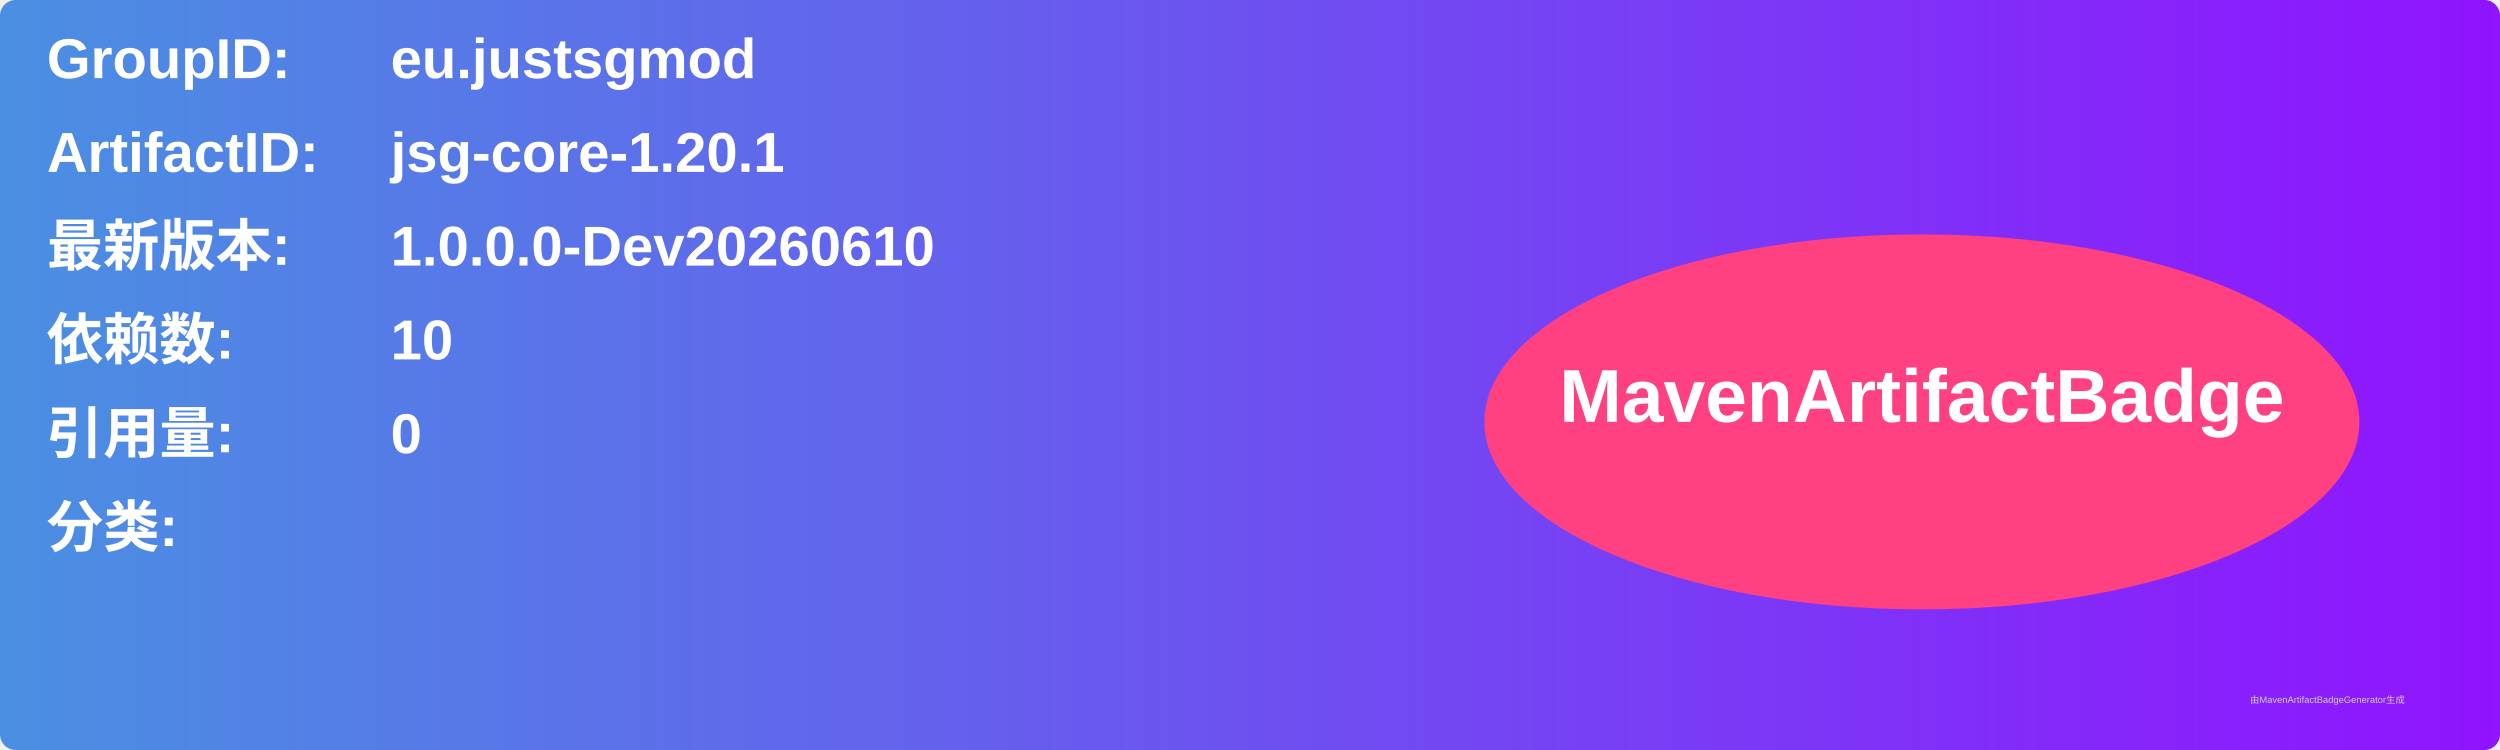
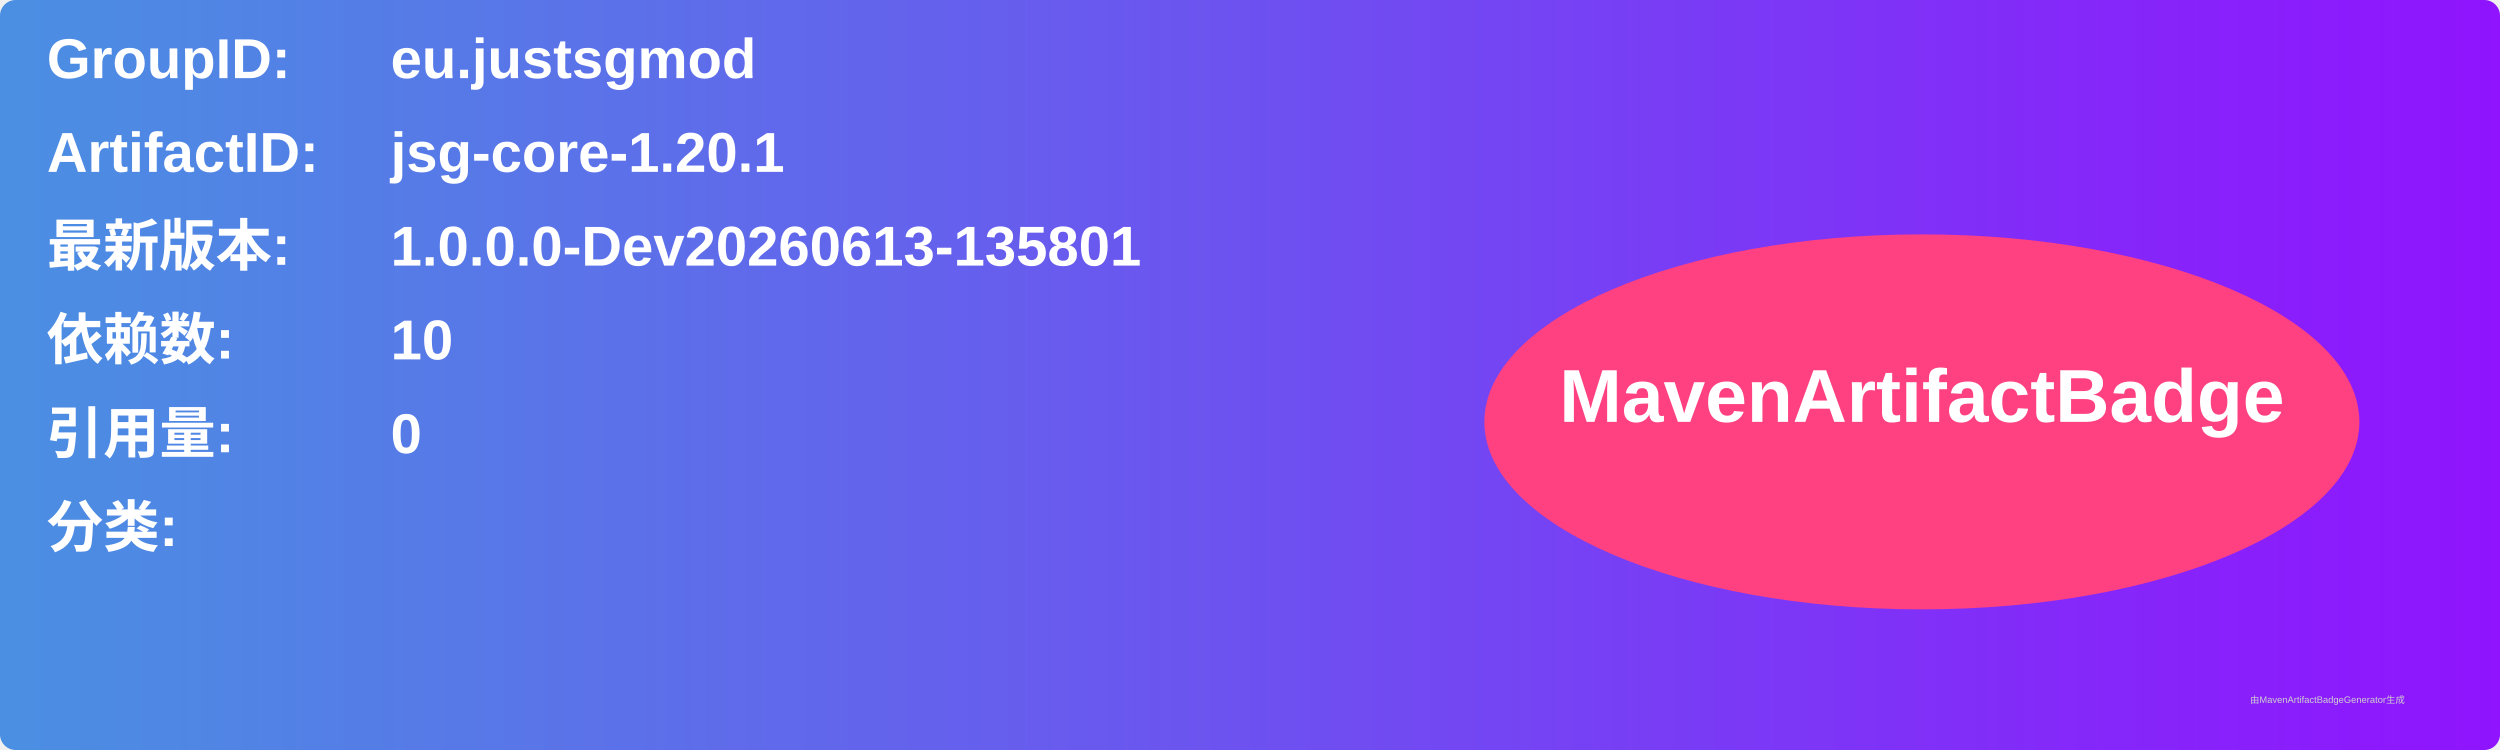
<svg xmlns="http://www.w3.org/2000/svg" width="800" height="240" viewBox="0 0 800 240">
  <linearGradient id="grad" x1="0%" y1="0%" x2="100%" y2="0%">
    <stop offset="0%" stop-color="#4a90e2" />
    <stop offset="100%" stop-color="#9013fe" />
  </linearGradient>
  <rect width="100%" height="100%" rx="5" ry="5" fill="url(#grad)" />
  <g transform="translate(15, 15)">
    <text x="0" y="10" font-family="Arial" font-size="18" fill="white" font-weight="bold" width="260">GroupID:</text>
    <text x="110" y="10" font-family="Arial" font-size="18" fill="white" font-weight="bold" width="460">eu.justsgmod</text>
    <text x="0" y="40" font-family="Arial" font-size="18" fill="white" font-weight="bold" width="260">ArtifactID:</text>
    <text x="110" y="40" font-family="Arial" font-size="18" fill="white" font-weight="bold" width="460">jsg-core-1.20.1</text>
    <text x="0" y="70" font-family="Arial" font-size="18" fill="white" font-weight="bold">最新版本:</text>
    <text x="110" y="70" font-family="Arial" font-size="18" fill="white" font-weight="bold">
-       <tspan font-weight="bold">1.0.0.0-Dev20260610</tspan>
+       <tspan font-weight="bold">1.0.0.0-Dev20260613-135801</tspan>
    </text>
    <text x="0" y="100" font-family="Arial" font-size="18" fill="white" font-weight="bold">依赖数: </text>
    <text x="110" y="100" font-family="Arial" font-size="18" fill="white">
      <tspan font-weight="bold">10</tspan>
    </text>
    <text x="0" y="130" font-family="Arial" font-size="18" fill="white" font-weight="bold">引用量: </text>
    <text x="110" y="130" font-family="Arial" font-size="18" fill="white">
      <tspan font-weight="bold">0</tspan>
    </text>
    <text x="0" y="160" font-family="Arial" font-size="18" fill="white" font-weight="bold">分类:</text>
    <text x="10" y="190" font-family="Arial" font-size="10" fill="white">
      <tspan font-weight="bold" />
    </text>
    <ellipse cx="600" cy="120" rx="140" ry="60" fill="#ff4081" />
    <text x="600" y="120" text-anchor="middle" font-family="Arial" font-size="24" fill="white" font-weight="bold">MavenArtifactBadge</text>
  </g>
  <text x="720" y="225" font-family="Arial" font-size="3" fill="#d0d0d0">由MavenArtifactBadgeGenerator生成</text>
</svg>
